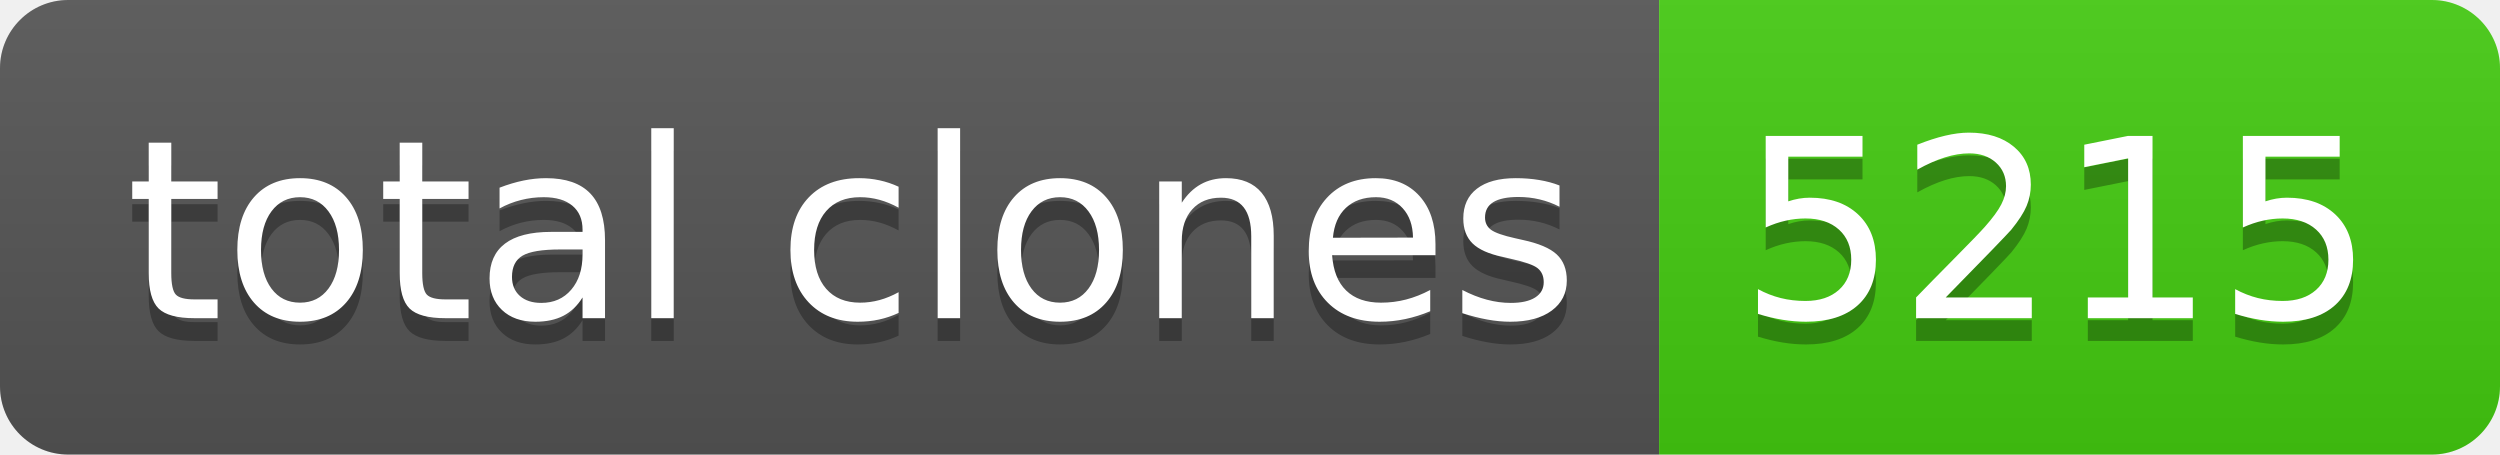
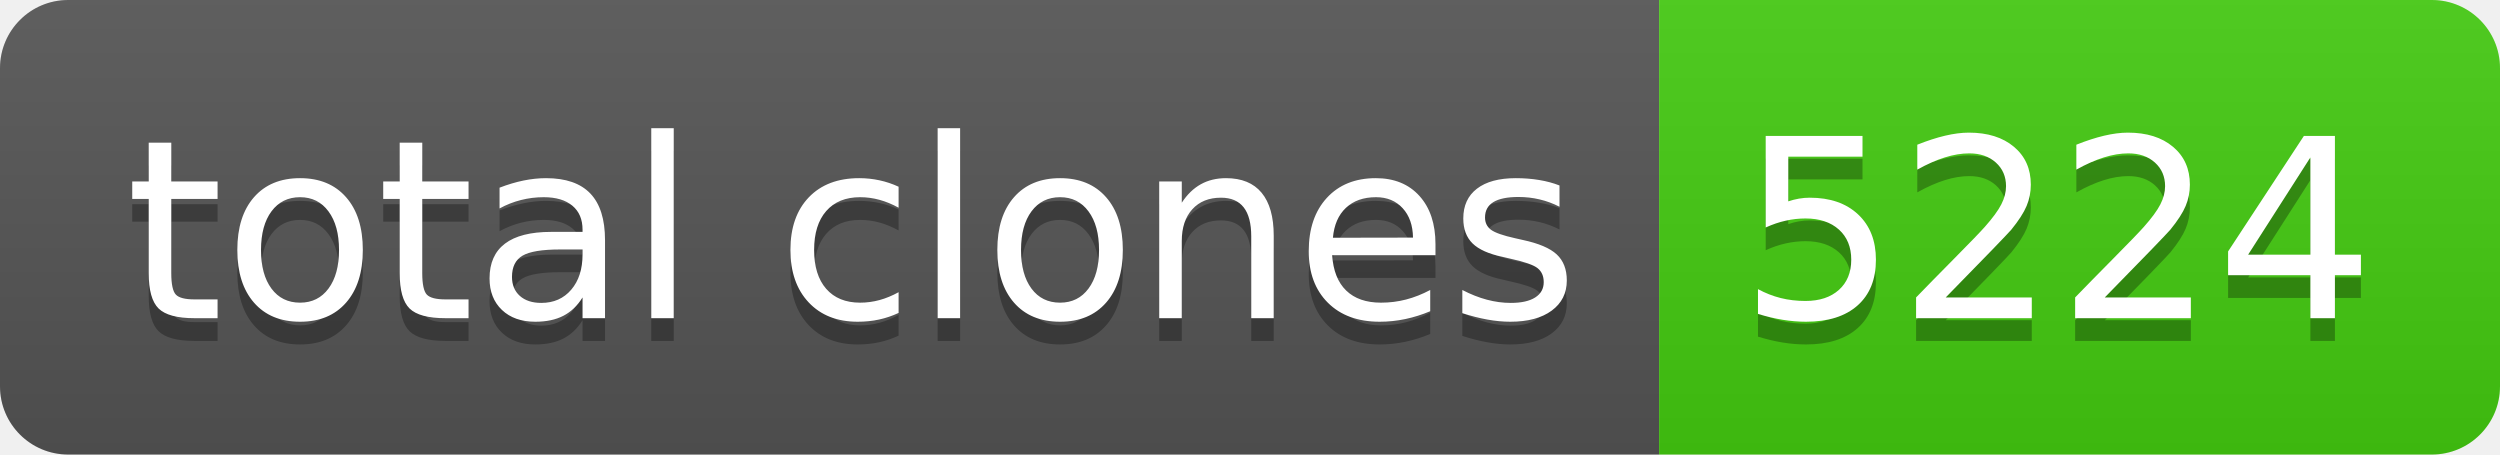
- <svg xmlns="http://www.w3.org/2000/svg" width="110" height="20" role="img" aria-label="total clones: 5215">
+ <svg xmlns="http://www.w3.org/2000/svg" width="110" height="20" role="img" aria-label="total clones: 5224">
  <linearGradient id="s" x2="0" y2="100%">
    <stop offset="0" stop-color="#bbb" stop-opacity=".1" />
    <stop offset="1" stop-opacity=".1" />
  </linearGradient>
  <clipPath id="r">
    <rect width="110" height="20" rx="3" fill="#fff" />
  </clipPath>
  <g clip-path="url(#r)">
    <rect width="73" height="20" fill="#555" />
    <rect x="73" width="37" height="20" fill="#4c1" />
    <rect width="110" height="20" fill="url(#s)" />
  </g>
  <g fill="#fff" text-anchor="middle" font-family="Verdana,Geneva,DejaVu Sans,sans-serif" text-rendering="geometricPrecision" font-size="110">
    <text aria-hidden="true" x="375" y="150" fill="#010101" fill-opacity=".3" transform="scale(.1)" textLength="630">total clones</text>
    <text x="375" y="140" transform="scale(.1)" fill="#fff" textLength="630">total clones</text>
-     <text aria-hidden="true" x="905" y="150" fill="#010101" fill-opacity=".3" transform="scale(.1)" textLength="270">5215</text>
-     <text x="905" y="140" transform="scale(.1)" fill="#fff" textLength="270">5215</text>
+     <text aria-hidden="true" x="905" y="150" fill="#010101" fill-opacity=".3" transform="scale(.1)" textLength="270">5224</text>
+     <text x="905" y="140" transform="scale(.1)" fill="#fff" textLength="270">5224</text>
  </g>
</svg>
